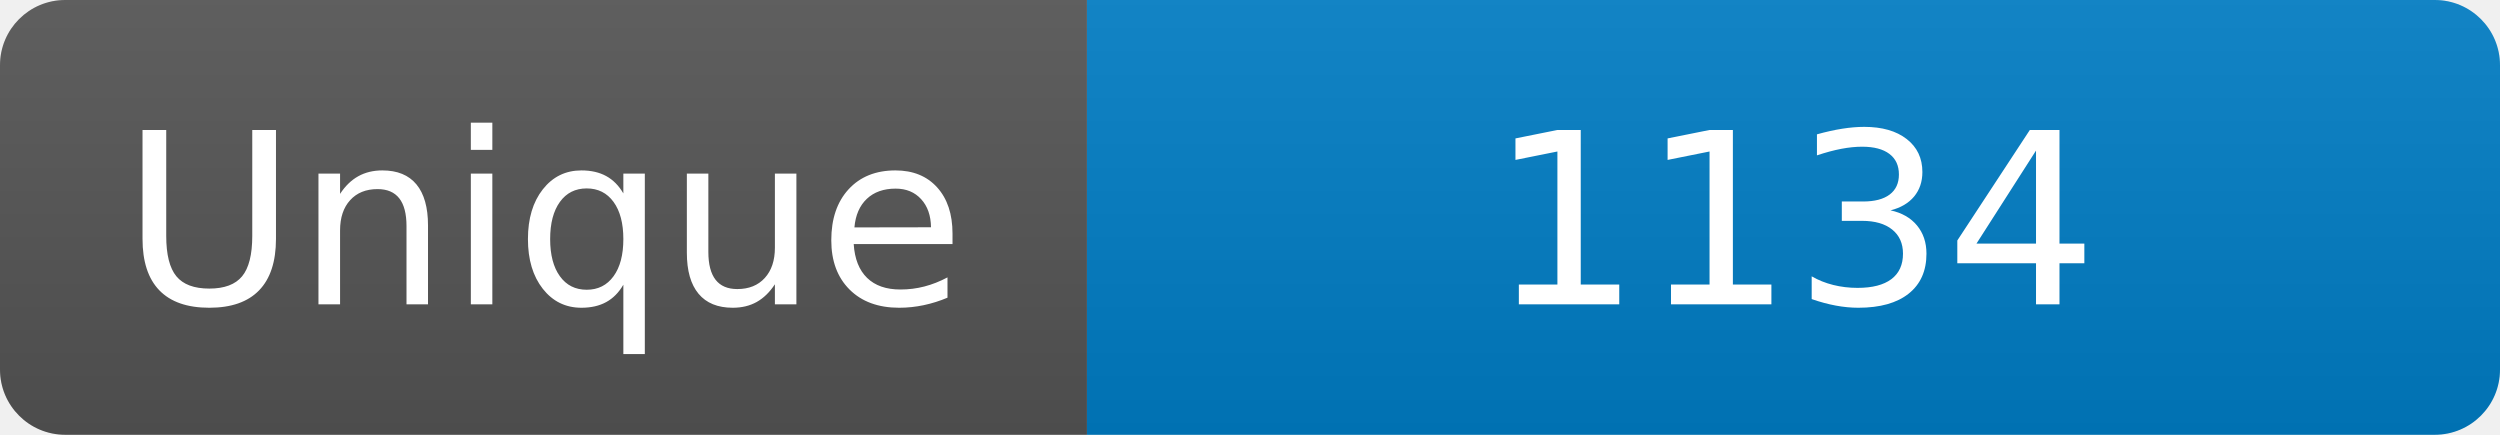
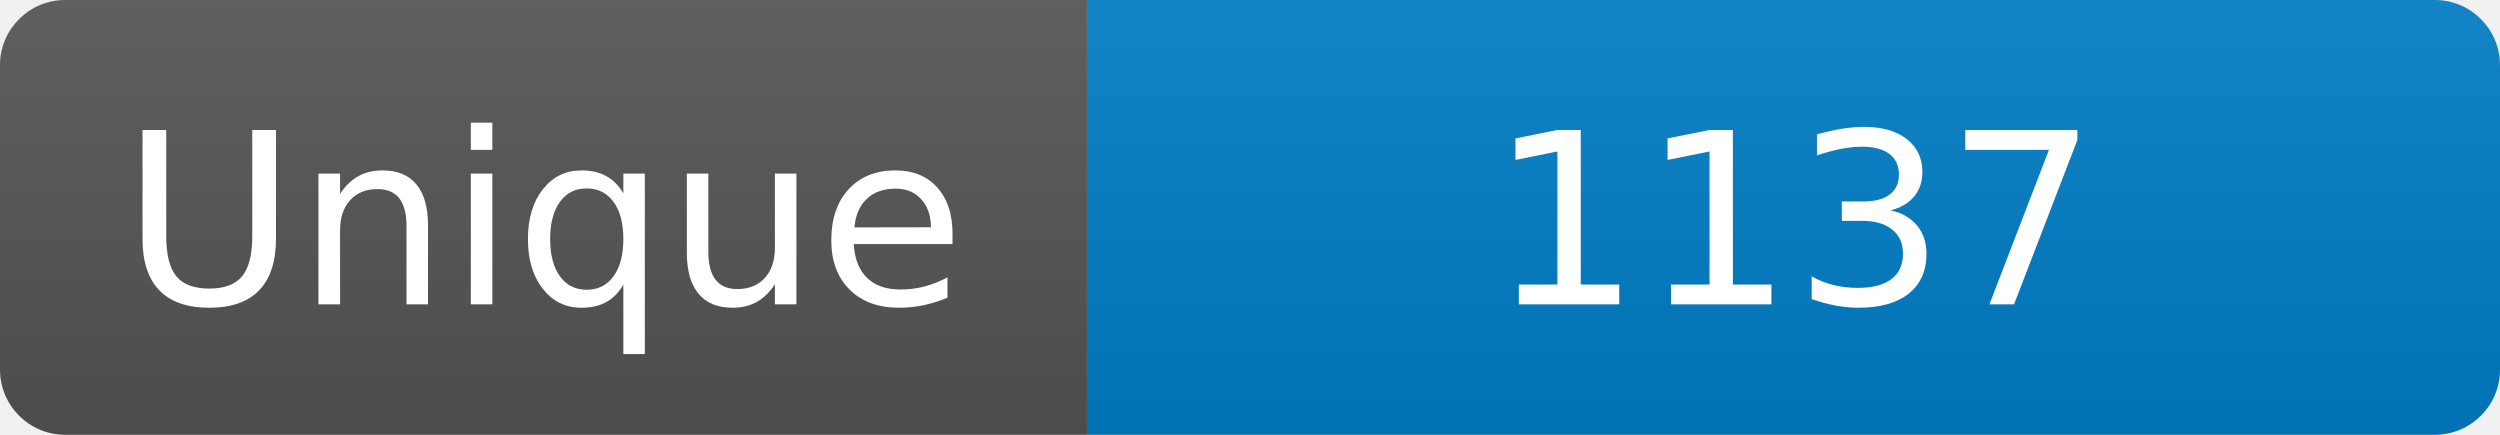
<svg xmlns="http://www.w3.org/2000/svg" width="115" height="20" role="img" aria-label="Maintained?: yes">
  <linearGradient id="s" x2="0" y2="100%">
    <stop offset="0" stop-color="#bbb" stop-opacity=".1" />
    <stop offset="1" stop-opacity=".1" />
  </linearGradient>
  <clipPath id="r">
    <rect width="115" height="20" rx="3" fill="#fff" />
  </clipPath>
  <g clip-path="url(#r)">
    <rect width="50" height="20" fill="#555" />
    <rect x="50" width="160" height="20" fill="#007ec6" />
    <rect width="115" height="20" fill="url(#s)" />
  </g>
  <g fill="#fff" text-anchor="middle" font-family="Verdana,Geneva,DejaVu Sans,sans-serif" font-size="110">
    <text x="250" y="140" transform="scale(.1)" fill="#fff">Unique</text>
-     <text x="825" y="140" transform="scale(.1)" fill="#fff">1134</text>
+     <text x="825" y="140" transform="scale(.1)" fill="#fff">1137</text>
  </g>
</svg>
